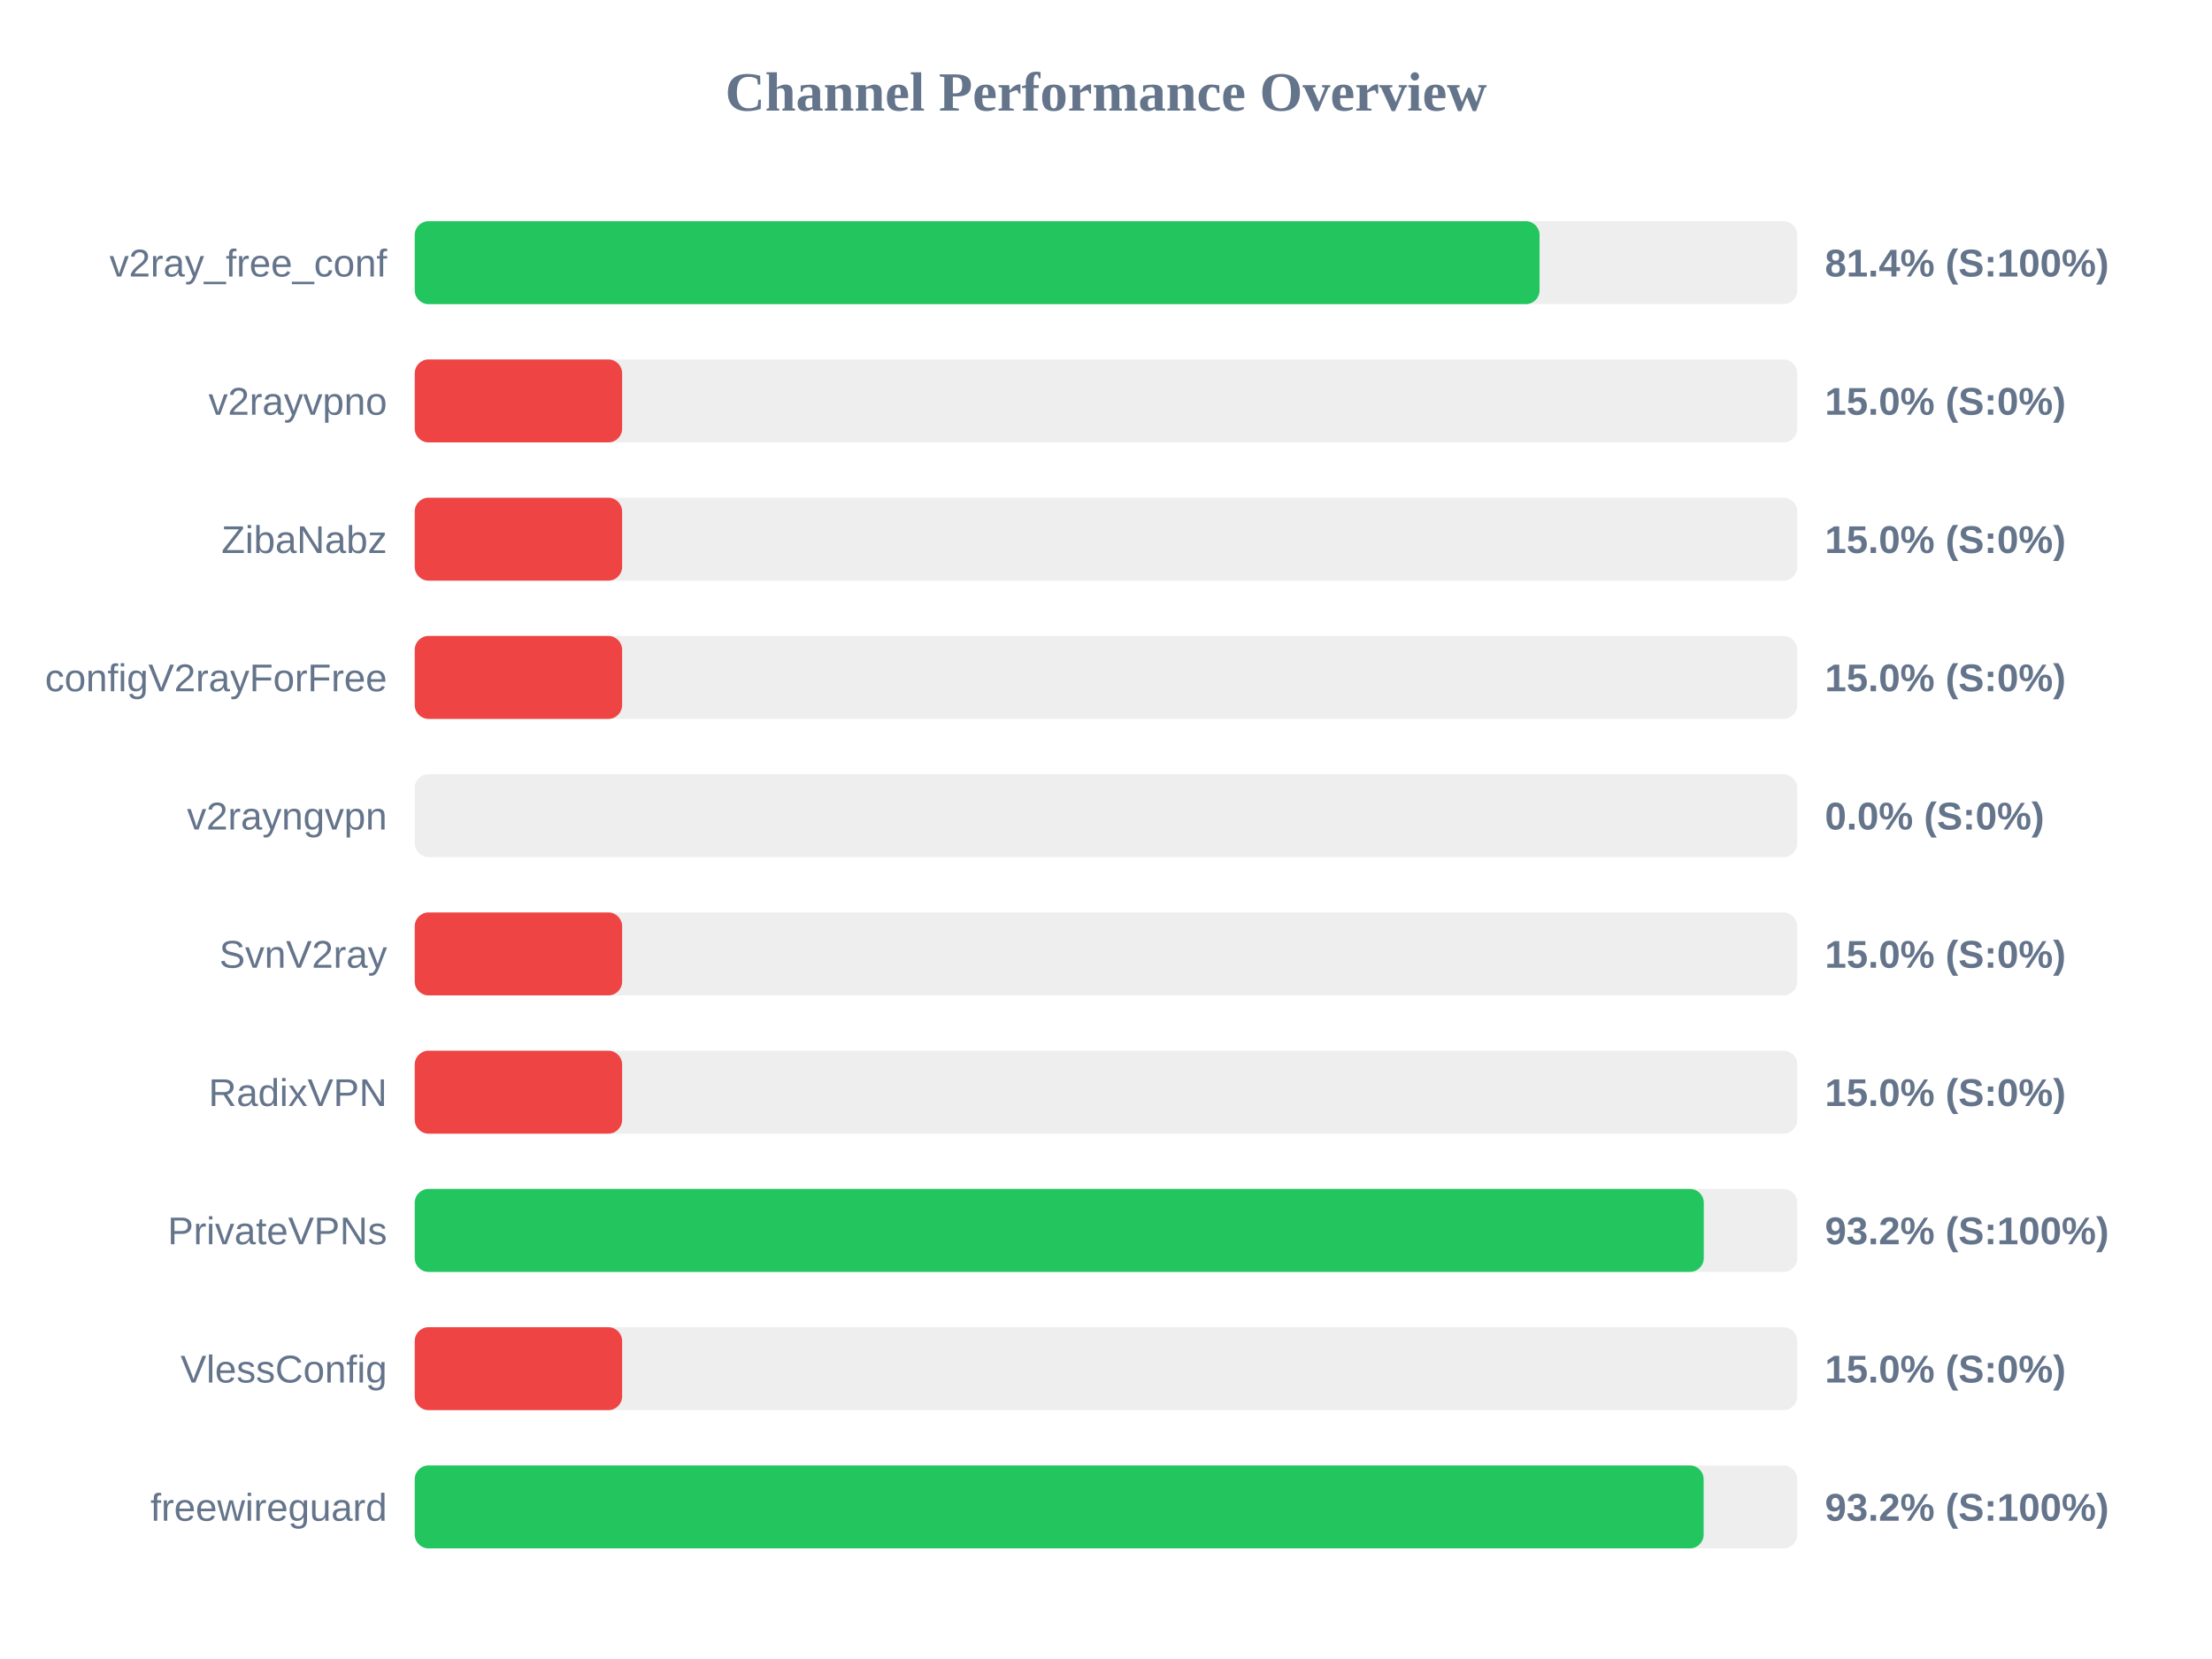
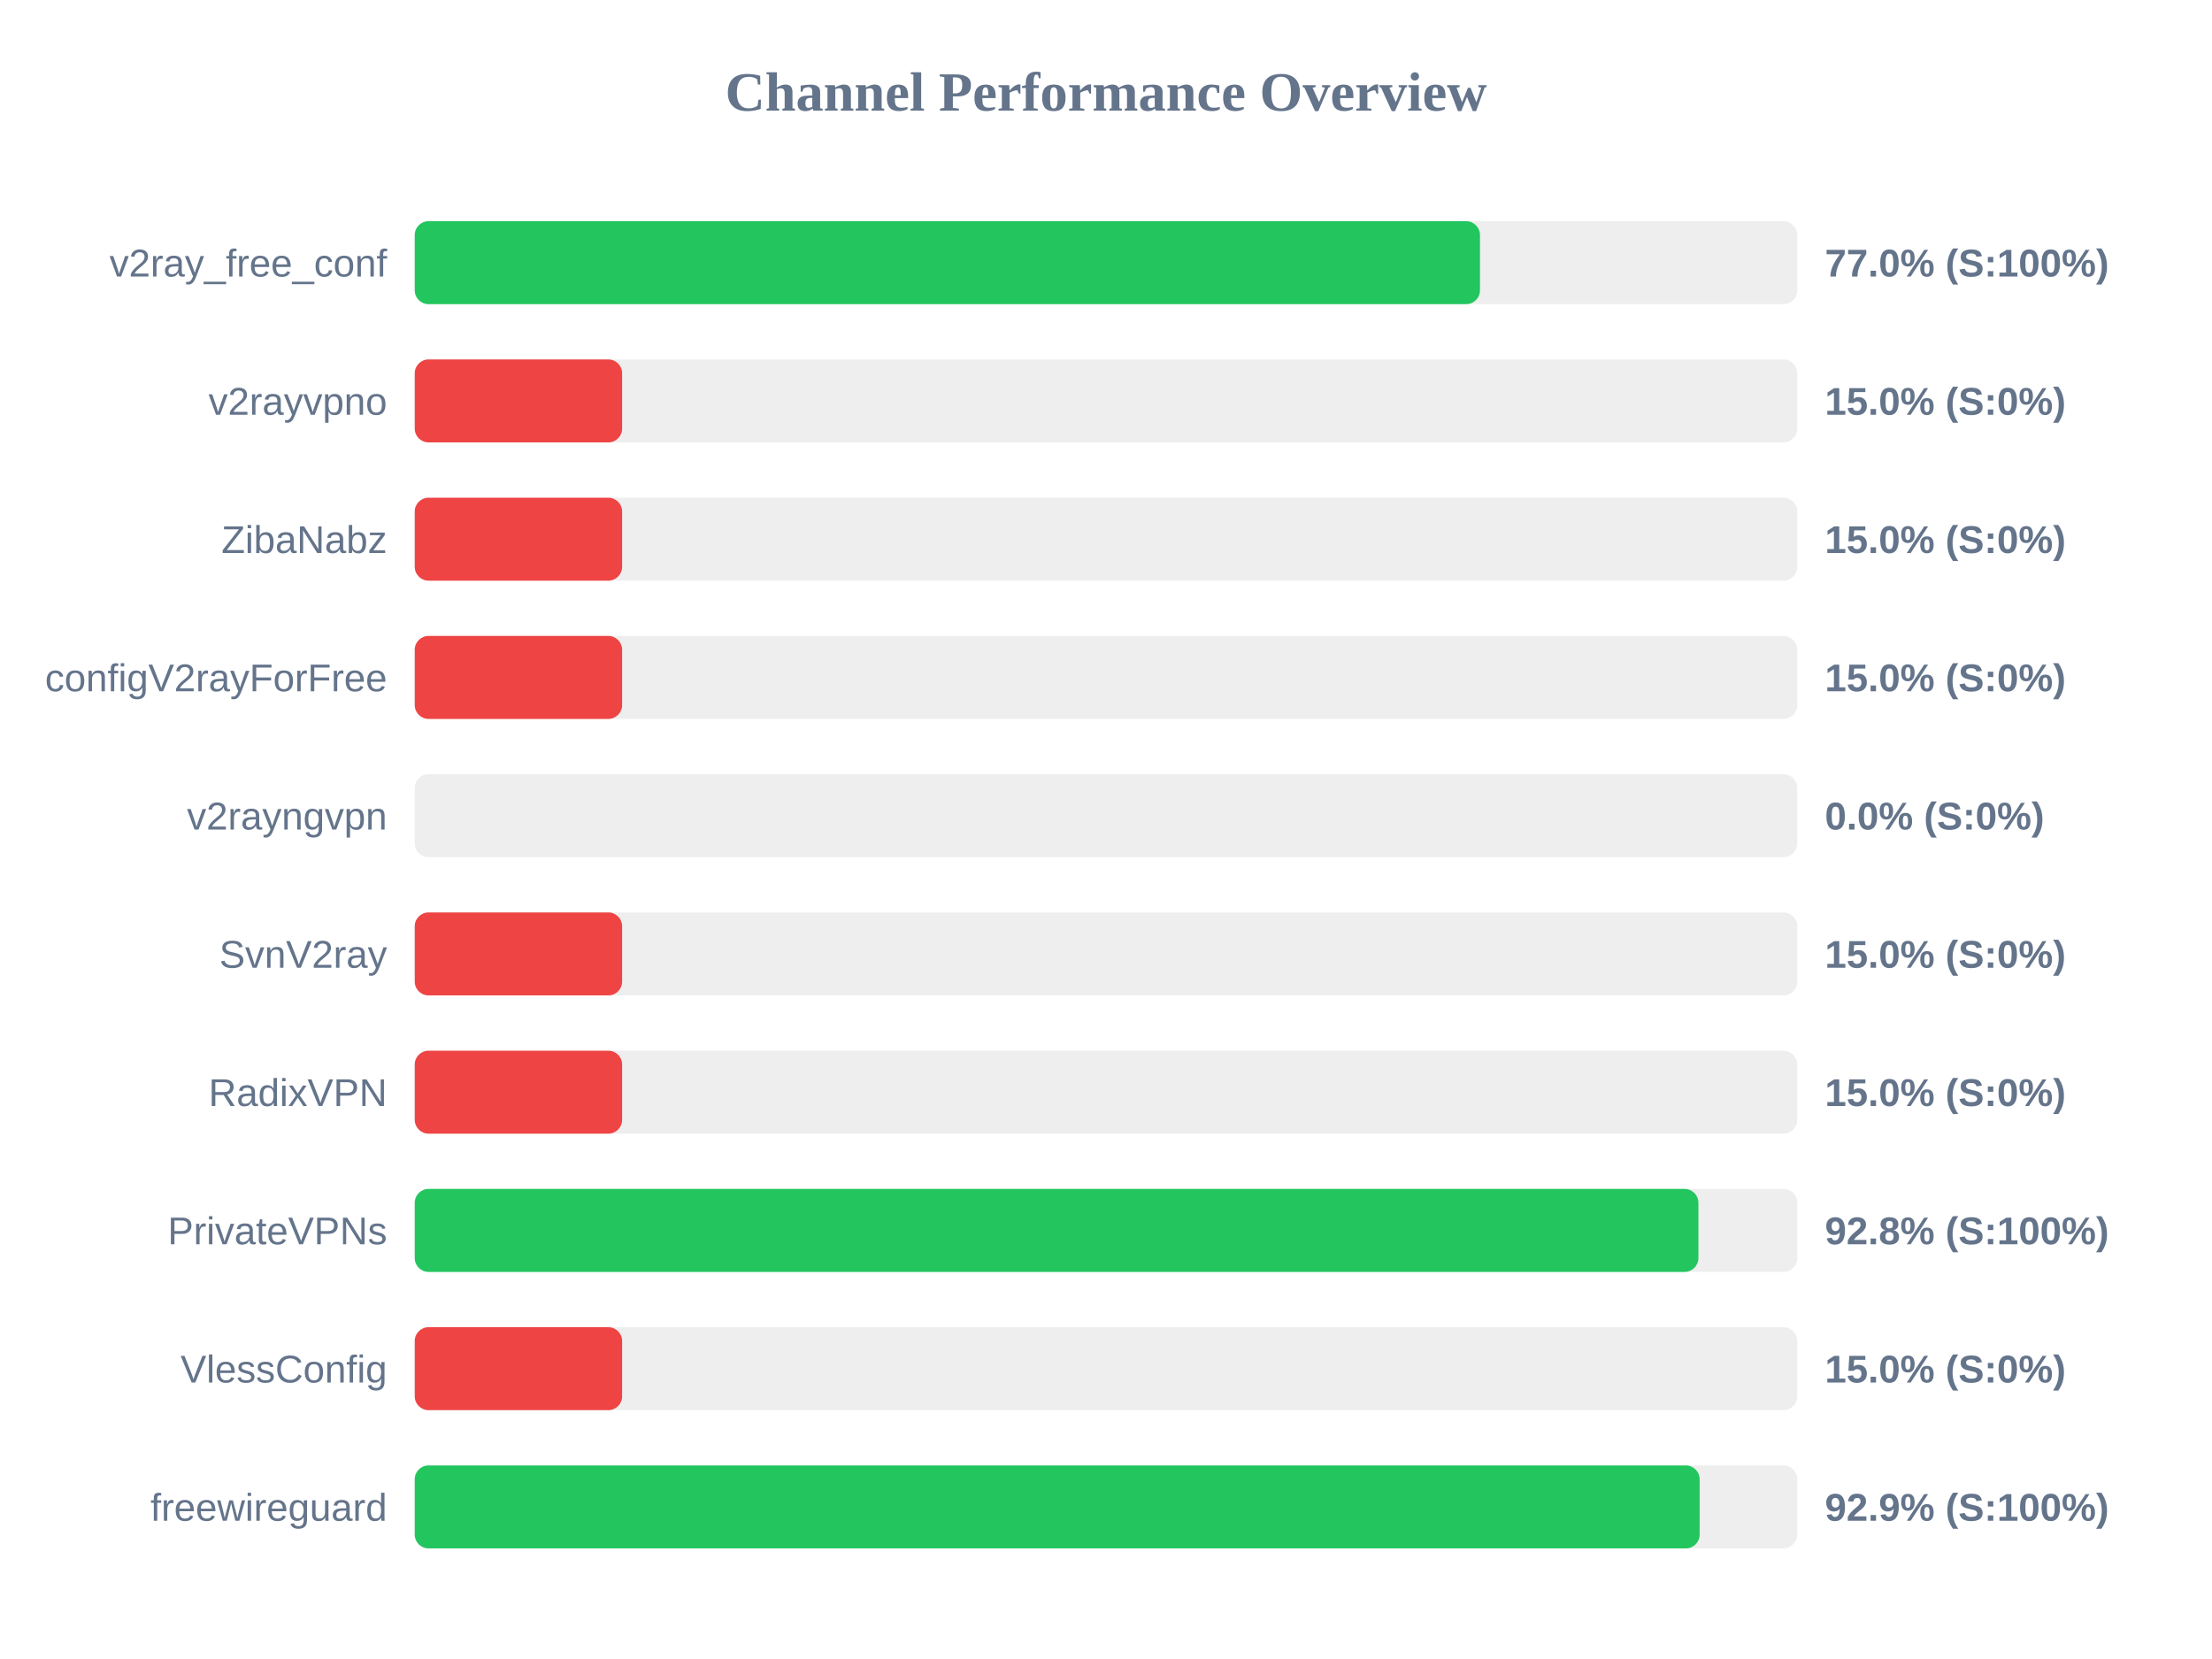
<svg xmlns="http://www.w3.org/2000/svg" width="800" height="600" version="1.1">
  <style>
        .row { font: 14px Arial; fill: #64748b; }
        .score { font: bold 14px Arial; fill: #64748b; }
    </style>
  <text x="400" y="40" text-anchor="middle" font-size="20px" font-weight="bold" fill="#64748b">Channel Performance Overview</text>
  <rect x="150" y="80" width="500" height="30" fill="#eee" rx="5" />
-   <rect x="150" y="80" width="406.8" height="30" fill="#22c55e" rx="5" />
+   <rect x="150" y="80" width="385.25" height="30" fill="#22c55e" rx="5" />
  <text x="140" y="100" text-anchor="end" class="row">v2ray_free_conf</text>
-   <text x="660" y="100" text-anchor="start" class="score">81.4% (S:100%)</text>
+   <text x="660" y="100" text-anchor="start" class="score">77.0% (S:100%)</text>
  <rect x="150" y="130" width="500" height="30" fill="#eee" rx="5" />
  <rect x="150" y="130" width="75.0" height="30" fill="#ef4444" rx="5" />
  <text x="140" y="150" text-anchor="end" class="row">v2rayvpno</text>
  <text x="660" y="150" text-anchor="start" class="score">15.0% (S:0%)</text>
  <rect x="150" y="180" width="500" height="30" fill="#eee" rx="5" />
  <rect x="150" y="180" width="75.0" height="30" fill="#ef4444" rx="5" />
  <text x="140" y="200" text-anchor="end" class="row">ZibaNabz</text>
  <text x="660" y="200" text-anchor="start" class="score">15.0% (S:0%)</text>
  <rect x="150" y="230" width="500" height="30" fill="#eee" rx="5" />
  <rect x="150" y="230" width="75.0" height="30" fill="#ef4444" rx="5" />
  <text x="140" y="250" text-anchor="end" class="row">configV2rayForFree</text>
  <text x="660" y="250" text-anchor="start" class="score">15.0% (S:0%)</text>
  <rect x="150" y="280" width="500" height="30" fill="#eee" rx="5" />
  <rect x="150" y="280" width="0.0" height="30" fill="#ef4444" rx="5" />
  <text x="140" y="300" text-anchor="end" class="row">v2rayngvpn</text>
  <text x="660" y="300" text-anchor="start" class="score">0.0% (S:0%)</text>
  <rect x="150" y="330" width="500" height="30" fill="#eee" rx="5" />
  <rect x="150" y="330" width="75.0" height="30" fill="#ef4444" rx="5" />
  <text x="140" y="350" text-anchor="end" class="row">SvnV2ray</text>
  <text x="660" y="350" text-anchor="start" class="score">15.0% (S:0%)</text>
  <rect x="150" y="380" width="500" height="30" fill="#eee" rx="5" />
  <rect x="150" y="380" width="75.0" height="30" fill="#ef4444" rx="5" />
  <text x="140" y="400" text-anchor="end" class="row">RadixVPN</text>
  <text x="660" y="400" text-anchor="start" class="score">15.0% (S:0%)</text>
  <rect x="150" y="430" width="500" height="30" fill="#eee" rx="5" />
-   <rect x="150" y="430" width="466.2" height="30" fill="#22c55e" rx="5" />
+   <rect x="150" y="430" width="464.25" height="30" fill="#22c55e" rx="5" />
  <text x="140" y="450" text-anchor="end" class="row">PrivateVPNs</text>
-   <text x="660" y="450" text-anchor="start" class="score">93.2% (S:100%)</text>
+   <text x="660" y="450" text-anchor="start" class="score">92.8% (S:100%)</text>
  <rect x="150" y="480" width="500" height="30" fill="#eee" rx="5" />
  <rect x="150" y="480" width="75.0" height="30" fill="#ef4444" rx="5" />
  <text x="140" y="500" text-anchor="end" class="row">VlessConfig</text>
  <text x="660" y="500" text-anchor="start" class="score">15.0% (S:0%)</text>
  <rect x="150" y="530" width="500" height="30" fill="#eee" rx="5" />
-   <rect x="150" y="530" width="466.15" height="30" fill="#22c55e" rx="5" />
+   <rect x="150" y="530" width="464.7" height="30" fill="#22c55e" rx="5" />
  <text x="140" y="550" text-anchor="end" class="row">freewireguard</text>
-   <text x="660" y="550" text-anchor="start" class="score">93.2% (S:100%)</text>
+   <text x="660" y="550" text-anchor="start" class="score">92.9% (S:100%)</text>
</svg>
